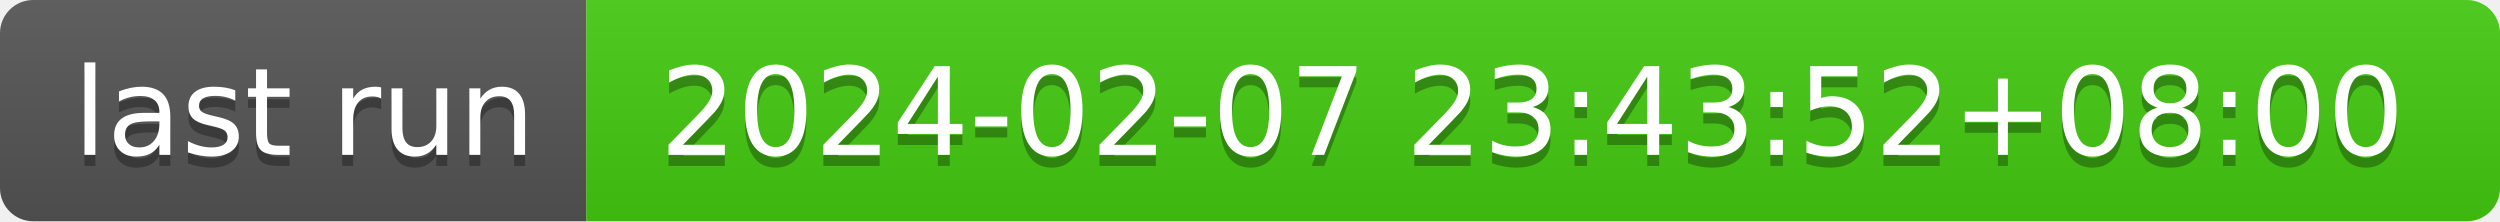
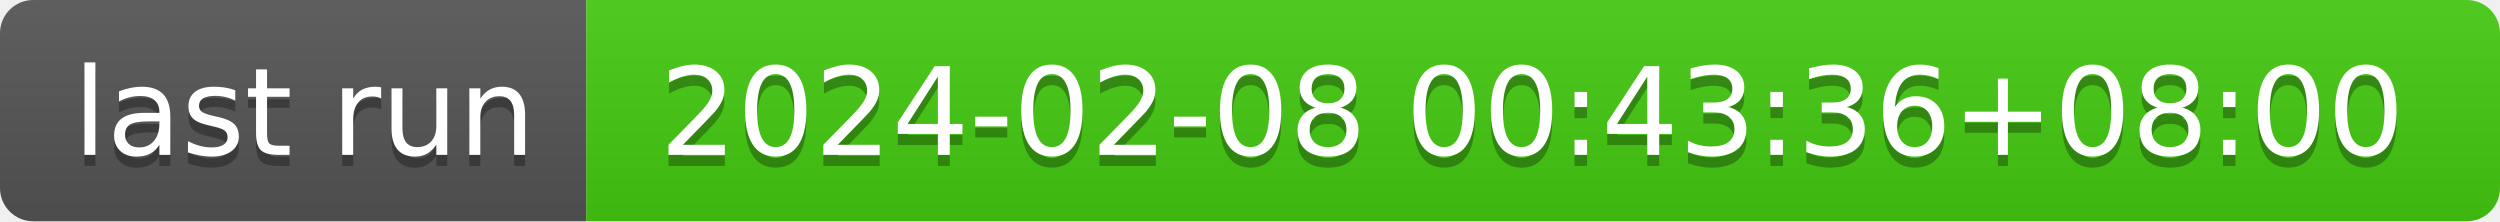
- <svg xmlns="http://www.w3.org/2000/svg" width="226" height="20" role="img" aria-label="last run: 2024-02-07 23:43:52+08:00">
+ <svg xmlns="http://www.w3.org/2000/svg" width="226" height="20" role="img" aria-label="last run: 2024-02-08 00:43:36+08:00">
  <linearGradient id="s" x2="0" y2="100%">
    <stop offset="0" stop-color="#bbb" stop-opacity=".1" />
    <stop offset="1" stop-opacity=".1" />
  </linearGradient>
  <clipPath id="r">
    <rect width="226" height="20" rx="3" fill="#fff" />
  </clipPath>
  <g clip-path="url(#r)">
    <rect width="53" height="20" fill="#555" />
    <rect x="53" width="173" height="20" fill="#4c1" />
    <rect width="226" height="20" fill="url(#s)" />
  </g>
  <g fill="#fff" text-anchor="middle" font-family="Verdana,Geneva,DejaVu Sans,sans-serif" text-rendering="geometricPrecision" font-size="110">
    <text aria-hidden="true" x="275" y="150" fill="#010101" fill-opacity=".3" transform="scale(.1)" textLength="430">last run</text>
    <text x="275" y="140" transform="scale(.1)" fill="#fff" textLength="430">last run</text>
-     <text aria-hidden="true" x="1385" y="150" fill="#010101" fill-opacity=".3" transform="scale(.1)" textLength="1630">2024-02-07 23:43:52+08:00</text>
-     <text x="1385" y="140" transform="scale(.1)" fill="#fff" textLength="1630">2024-02-07 23:43:52+08:00</text>
+     <text aria-hidden="true" x="1385" y="150" fill="#010101" fill-opacity=".3" transform="scale(.1)" textLength="1630">2024-02-08 00:43:36+08:00</text>
+     <text x="1385" y="140" transform="scale(.1)" fill="#fff" textLength="1630">2024-02-08 00:43:36+08:00</text>
  </g>
</svg>
